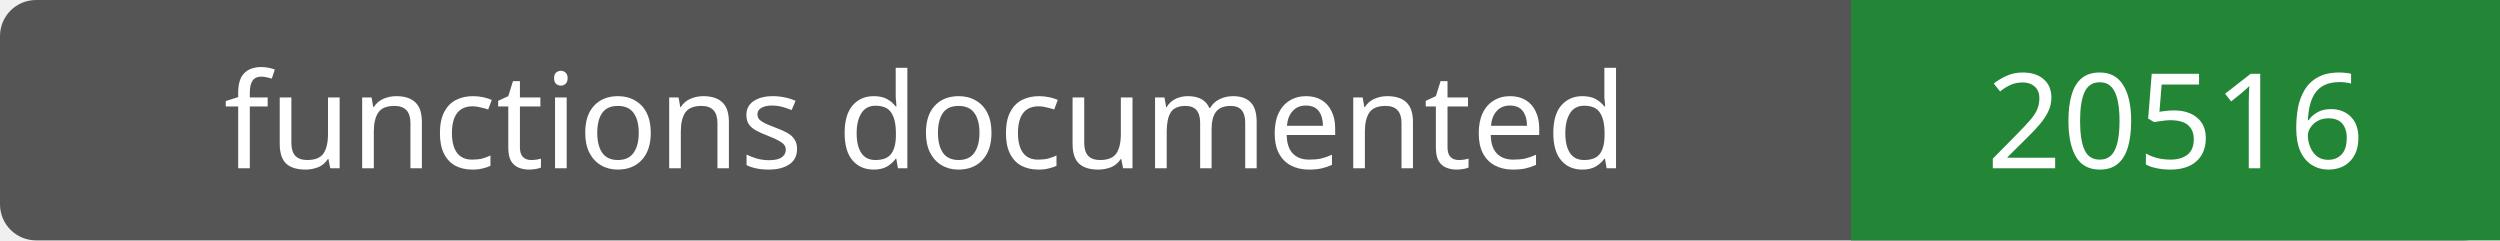
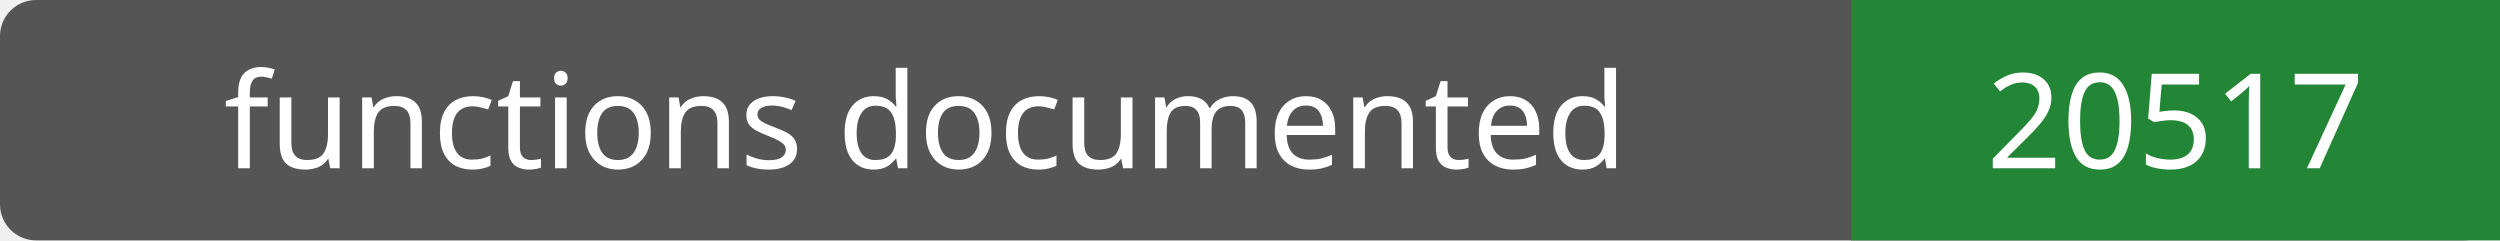
- <svg xmlns="http://www.w3.org/2000/svg" width="208" height="20" role="img" aria-label="functions documented: 20516">
+ <svg xmlns="http://www.w3.org/2000/svg" width="208" height="20" role="img" aria-label="functions documented: 20517">
  <rect width="208" height="20" rx="3" fill="#555" />
  <path fill="#238636" d="M154 0h54v20H154z" />
  <g fill="#fff" text-anchor="middle" font-family="Verdana,sans-serif" font-size="11">
    <text x="77.0" y="14">functions documented</text>
-     <text x="181.0" y="14">20516</text>
+     <text x="181.0" y="14">20517</text>
  </g>
</svg>
